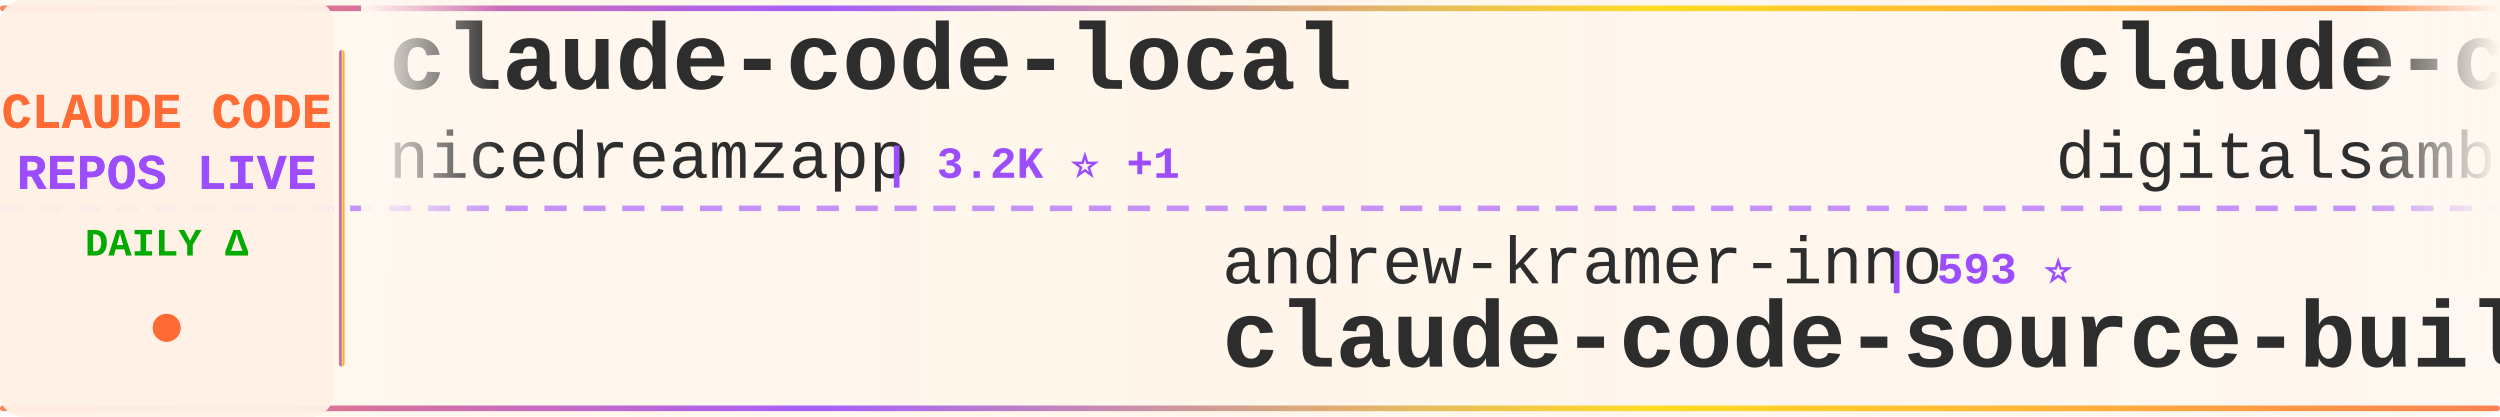
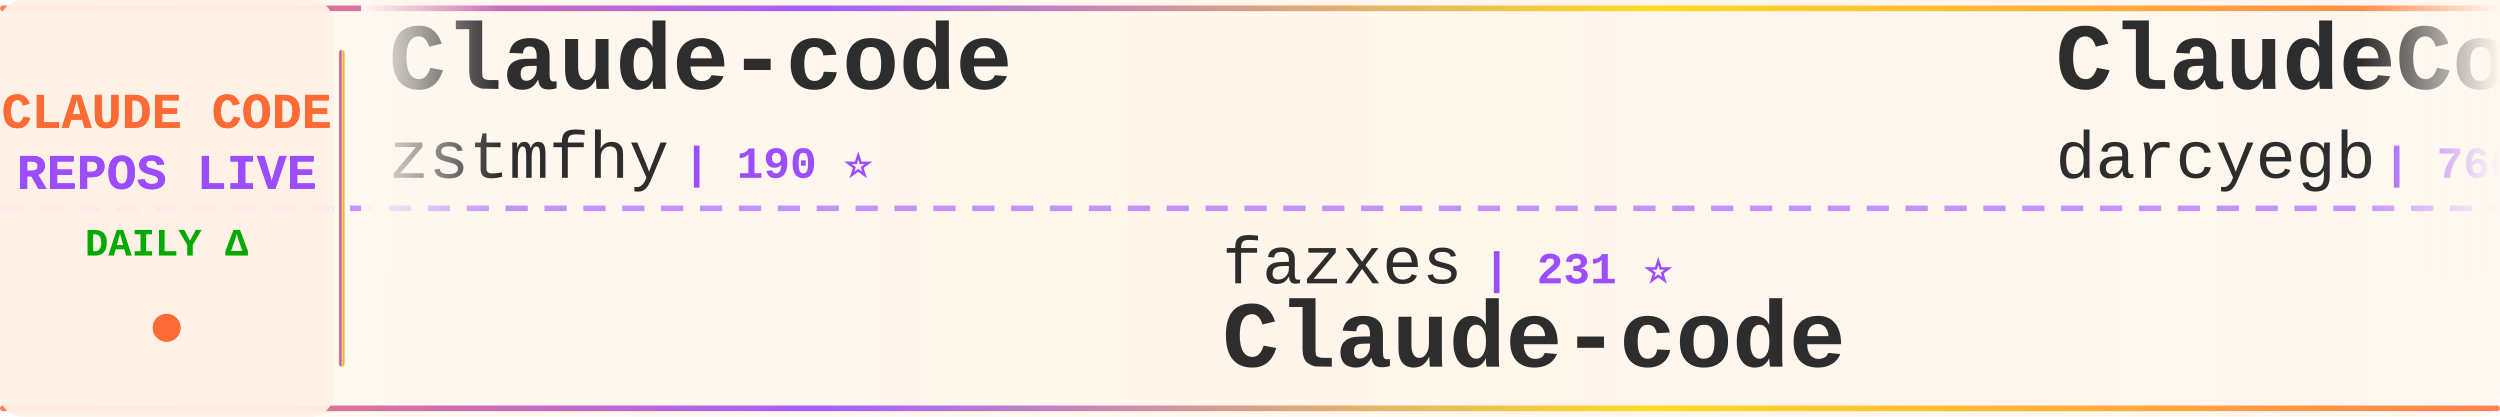
<svg xmlns="http://www.w3.org/2000/svg" width="900" height="150">
  <defs>
    <linearGradient id="tickerBg" x1="0%" y1="0%" x2="100%" y2="0%">
      <stop offset="0%" style="stop-color:#fff8f0;stop-opacity:0.98" />
      <stop offset="50%" style="stop-color:#fff5eb;stop-opacity:1" />
      <stop offset="100%" style="stop-color:#fff8f0;stop-opacity:0.98" />
    </linearGradient>
    <linearGradient id="borderGrad" x1="0%" y1="0%" x2="100%" y2="0%">
      <stop offset="0%" style="stop-color:#FF6B35;stop-opacity:0.85">
        <animate attributeName="stop-opacity" values="0.85;1;0.85" dur="2s" repeatCount="indefinite" />
      </stop>
      <stop offset="33%" style="stop-color:#9C4EFF;stop-opacity:0.9">
        <animate attributeName="stop-opacity" values="0.9;1;0.9" dur="2.2s" repeatCount="indefinite" />
      </stop>
      <stop offset="66%" style="stop-color:#FFD700;stop-opacity:0.85">
        <animate attributeName="stop-opacity" values="0.85;1;0.85" dur="1.8s" repeatCount="indefinite" />
      </stop>
      <stop offset="100%" style="stop-color:#FF6B35;stop-opacity:0.85">
        <animate attributeName="stop-opacity" values="0.85;1;0.85" dur="2s" repeatCount="indefinite" />
      </stop>
    </linearGradient>
    <filter id="textGlow">
      <feGaussianBlur stdDeviation="0.15" result="coloredBlur" />
      <feMerge>
        <feMergeNode in="coloredBlur" />
        <feMergeNode in="SourceGraphic" />
      </feMerge>
    </filter>
    <filter id="metricGlow">
      <feGaussianBlur stdDeviation="0.2" result="coloredBlur" />
      <feMerge>
        <feMergeNode in="coloredBlur" />
        <feMergeNode in="SourceGraphic" />
      </feMerge>
    </filter>
    <linearGradient id="leftFade" x1="0%" y1="0%" x2="100%" y2="0%">
      <stop offset="0%" style="stop-color:#fff8f0;stop-opacity:1" />
      <stop offset="100%" style="stop-color:#fff8f0;stop-opacity:0" />
    </linearGradient>
    <linearGradient id="rightFade" x1="0%" y1="0%" x2="100%" y2="0%">
      <stop offset="0%" style="stop-color:#fff8f0;stop-opacity:0" />
      <stop offset="100%" style="stop-color:#fff8f0;stop-opacity:1" />
    </linearGradient>
  </defs>
  <rect width="900" height="150" fill="url(#tickerBg)" rx="8" />
  <rect x="0" y="2" width="900" height="2" fill="url(#borderGrad)" rx="1" />
  <rect x="0" y="146" width="900" height="2" fill="url(#borderGrad)" rx="1" />
  <line x1="0" y1="75" x2="900" y2="75" stroke="#9C4EFF" stroke-width="2" stroke-dasharray="8 6" opacity="0.6" />
  <rect x="0" y="0" width="120" height="150" fill="#fff0e6" opacity="0.95" rx="8" />
  <text x="60" y="46" font-family="'Courier New', monospace" font-size="18" font-weight="bold" fill="#FF6B35" text-anchor="middle" filter="url(#textGlow)">
    CLAUDE CODE
  </text>
  <text x="60" y="68" font-family="'Courier New', monospace" font-size="18" font-weight="bold" fill="#9C4EFF" text-anchor="middle" filter="url(#textGlow)">
    REPOS LIVE
  </text>
  <text x="60" y="92" font-family="'Courier New', monospace" font-size="14" font-weight="bold" fill="#00aa00" text-anchor="middle">
    DAILY Δ
  </text>
  <circle cx="60" cy="118" r="5" fill="#FF6B35" filter="url(#metricGlow)">
    <animate attributeName="r" values="4;6;4" dur="1.5s" repeatCount="indefinite" />
    <animate attributeName="opacity" values="0.6;1;0.6" dur="1.5s" repeatCount="indefinite" />
  </circle>
  <rect x="122" y="18" width="2" height="114" fill="url(#borderGrad)" rx="1" />
  <clipPath id="tickerClip">
    <rect x="130" y="0" width="770" height="150" />
  </clipPath>
  <g clip-path="url(#tickerClip)">
    <g id="tickerItems">
      <animateTransform attributeName="transform" attributeType="XML" type="translate" from="0 0" to="-3000 0" dur="54s" repeatCount="indefinite" />
      <g transform="translate(0, 0)">
-         <text x="140" y="32" font-family="'Courier New', monospace" font-size="34" font-weight="bold" fill="#2d2d2d">claude-code-local</text>
-         <text x="140" y="64" font-family="'Courier New', monospace" font-size="24" font-weight="normal" fill="#2d2d2d" opacity="1.0">nicedreamzapp</text>
-         <text x="318" y="64" font-family="'Courier New', monospace" font-size="16" font-weight="bold" fill="#9C4EFF"> | 3.2K ⭐ +1</text>
+         <text x="140" y="32" font-family="'Courier New', monospace" font-size="34" font-weight="bold" fill="#2d2d2d">Claude-code</text>
+         <text x="140" y="64" font-family="'Courier New', monospace" font-size="24" font-weight="normal" fill="#2d2d2d" opacity="1.0">zstmfhy</text>
+         <text x="246" y="64" font-family="'Courier New', monospace" font-size="16" font-weight="bold" fill="#9C4EFF"> | 190 ⭐</text>
      </g>
      <g transform="translate(300, 0)">
-         <text x="140" y="102" font-family="'Courier New', monospace" font-size="24" font-weight="normal" fill="#2d2d2d" opacity="1.0">andrew-kramer-inno</text>
-         <text x="378" y="102" font-family="'Courier New', monospace" font-size="16" font-weight="bold" fill="#9C4EFF"> | 593 ⭐</text>
-         <text x="140" y="132" font-family="'Courier New', monospace" font-size="34" font-weight="bold" fill="#2d2d2d">claude-code-source-build</text>
+         <text x="140" y="102" font-family="'Courier New', monospace" font-size="24" font-weight="normal" fill="#2d2d2d" opacity="1.0">fazxes</text>
+         <text x="234" y="102" font-family="'Courier New', monospace" font-size="16" font-weight="bold" fill="#9C4EFF"> | 231 ⭐</text>
+         <text x="140" y="132" font-family="'Courier New', monospace" font-size="34" font-weight="bold" fill="#2d2d2d">Claude-code</text>
      </g>
      <g transform="translate(600, 0)">
-         <text x="140" y="32" font-family="'Courier New', monospace" font-size="34" font-weight="bold" fill="#2d2d2d">claude-code-video-toolki...</text>
-         <text x="140" y="64" font-family="'Courier New', monospace" font-size="24" font-weight="normal" fill="#2d2d2d" opacity="1.0">digitalsamba</text>
-         <text x="306" y="64" font-family="'Courier New', monospace" font-size="16" font-weight="bold" fill="#9C4EFF"> | 1.9K ⭐</text>
+         <text x="140" y="32" font-family="'Courier New', monospace" font-size="34" font-weight="bold" fill="#2d2d2d">ClaudeCodeAgents</text>
+         <text x="140" y="64" font-family="'Courier New', monospace" font-size="24" font-weight="normal" fill="#2d2d2d" opacity="1.0">darcyegb</text>
+         <text x="258" y="64" font-family="'Courier New', monospace" font-size="16" font-weight="bold" fill="#9C4EFF"> | 760 ⭐</text>
      </g>
      <g transform="translate(900, 0)">
-         <text x="140" y="102" font-family="'Courier New', monospace" font-size="24" font-weight="normal" fill="#2d2d2d" opacity="1.0">repowise-dev</text>
-         <text x="306" y="102" font-family="'Courier New', monospace" font-size="16" font-weight="bold" fill="#9C4EFF"> | 1.2K ⭐</text>
-         <text x="140" y="132" font-family="'Courier New', monospace" font-size="34" font-weight="bold" fill="#2d2d2d">claude-code-prompts</text>
+         <text x="140" y="102" font-family="'Courier New', monospace" font-size="24" font-weight="normal" fill="#2d2d2d" opacity="1.0">Piebald-AI</text>
+         <text x="282" y="102" font-family="'Courier New', monospace" font-size="16" font-weight="bold" fill="#9C4EFF"> | 12.3K ⭐ +5</text>
+         <text x="140" y="132" font-family="'Courier New', monospace" font-size="34" font-weight="bold" fill="#2d2d2d">claude-code-system-promp...</text>
      </g>
      <g transform="translate(1200, 0)">
-         <text x="140" y="32" font-family="'Courier New', monospace" font-size="34" font-weight="bold" fill="#2d2d2d">claude-code-base-action</text>
-         <text x="140" y="64" font-family="'Courier New', monospace" font-size="24" font-weight="normal" fill="#2d2d2d" opacity="1.0">anthropics</text>
-         <text x="282" y="64" font-family="'Courier New', monospace" font-size="16" font-weight="bold" fill="#9C4EFF"> | 946 ⭐ +1</text>
+         <text x="140" y="32" font-family="'Courier New', monospace" font-size="34" font-weight="bold" fill="#2d2d2d">Claude-Code-Source-Study</text>
+         <text x="140" y="64" font-family="'Courier New', monospace" font-size="24" font-weight="normal" fill="#2d2d2d" opacity="1.0">luyao618</text>
+         <text x="258" y="64" font-family="'Courier New', monospace" font-size="16" font-weight="bold" fill="#9C4EFF"> | 1.7K ⭐</text>
      </g>
      <g transform="translate(1500, 0)">
-         <text x="140" y="102" font-family="'Courier New', monospace" font-size="24" font-weight="normal" fill="#2d2d2d" opacity="1.0">OrcaWhisper</text>
-         <text x="294" y="102" font-family="'Courier New', monospace" font-size="16" font-weight="bold" fill="#9C4EFF"> | 90 ⭐</text>
-         <text x="140" y="132" font-family="'Courier New', monospace" font-size="34" font-weight="bold" fill="#2d2d2d">Claude-Code</text>
+         <text x="140" y="102" font-family="'Courier New', monospace" font-size="24" font-weight="normal" fill="#2d2d2d" opacity="1.0">Donchitos</text>
+         <text x="270" y="102" font-family="'Courier New', monospace" font-size="16" font-weight="bold" fill="#9C4EFF"> | 23.9K ⭐ +2</text>
+         <text x="140" y="132" font-family="'Courier New', monospace" font-size="34" font-weight="bold" fill="#2d2d2d">Claude-Code-Game-Studios</text>
      </g>
      <g transform="translate(1800, 0)">
+         <text x="140" y="32" font-family="'Courier New', monospace" font-size="34" font-weight="bold" fill="#2d2d2d">claude-coder</text>
+         <text x="140" y="64" font-family="'Courier New', monospace" font-size="24" font-weight="normal" fill="#2d2d2d" opacity="1.0">kodu-ai</text>
+         <text x="246" y="64" font-family="'Courier New', monospace" font-size="16" font-weight="bold" fill="#9C4EFF"> | 5.2K ⭐</text>
+       </g>
+       <g transform="translate(2100, 0)">
+         <text x="140" y="102" font-family="'Courier New', monospace" font-size="24" font-weight="normal" fill="#2d2d2d" opacity="1.0">ponponon</text>
+         <text x="258" y="102" font-family="'Courier New', monospace" font-size="16" font-weight="bold" fill="#9C4EFF"> | 2.3K ⭐</text>
+         <text x="140" y="132" font-family="'Courier New', monospace" font-size="34" font-weight="bold" fill="#2d2d2d">claude_code_src</text>
+       </g>
+       <g transform="translate(2400, 0)">
        <text x="140" y="32" font-family="'Courier New', monospace" font-size="34" font-weight="bold" fill="#2d2d2d">Claude-Code</text>
        <text x="140" y="64" font-family="'Courier New', monospace" font-size="24" font-weight="normal" fill="#2d2d2d" opacity="1.0">pengchengneo</text>
-         <text x="306" y="64" font-family="'Courier New', monospace" font-size="16" font-weight="bold" fill="#9C4EFF"> | 1.7K ⭐</text>
-       </g>
-       <g transform="translate(2100, 0)">
-         <text x="140" y="102" font-family="'Courier New', monospace" font-size="24" font-weight="normal" fill="#2d2d2d" opacity="1.0">ChinaSiro</text>
-         <text x="270" y="102" font-family="'Courier New', monospace" font-size="16" font-weight="bold" fill="#9C4EFF"> | 9.6K ⭐ -2</text>
-         <text x="140" y="132" font-family="'Courier New', monospace" font-size="34" font-weight="bold" fill="#2d2d2d">claude-code-sourcemap</text>
-       </g>
-       <g transform="translate(2400, 0)">
-         <text x="140" y="32" font-family="'Courier New', monospace" font-size="34" font-weight="bold" fill="#2d2d2d">claude-code-guide</text>
-         <text x="140" y="64" font-family="'Courier New', monospace" font-size="24" font-weight="normal" fill="#2d2d2d" opacity="1.0">Cranot</text>
-         <text x="234" y="64" font-family="'Courier New', monospace" font-size="16" font-weight="bold" fill="#9C4EFF"> | 2.9K ⭐</text>
+         <text x="306" y="64" font-family="'Courier New', monospace" font-size="16" font-weight="bold" fill="#9C4EFF"> | 1.7K ⭐ +1</text>
      </g>
      <g transform="translate(2700, 0)">
-         <text x="140" y="102" font-family="'Courier New', monospace" font-size="24" font-weight="normal" fill="#2d2d2d" opacity="1.0">oboard</text>
-         <text x="234" y="102" font-family="'Courier New', monospace" font-size="16" font-weight="bold" fill="#9C4EFF"> | 3.3K ⭐ -1</text>
-         <text x="140" y="132" font-family="'Courier New', monospace" font-size="34" font-weight="bold" fill="#2d2d2d">claude-code-rev</text>
+         <text x="140" y="102" font-family="'Courier New', monospace" font-size="24" font-weight="normal" fill="#2d2d2d" opacity="1.0">liuup</text>
+         <text x="222" y="102" font-family="'Courier New', monospace" font-size="16" font-weight="bold" fill="#9C4EFF"> | 3.8K ⭐</text>
+         <text x="140" y="132" font-family="'Courier New', monospace" font-size="34" font-weight="bold" fill="#2d2d2d">claude-code-analysis</text>
      </g>
      <g transform="translate(3000, 0)">
-         <text x="140" y="32" font-family="'Courier New', monospace" font-size="34" font-weight="bold" fill="#2d2d2d">claude-code-local</text>
-         <text x="140" y="64" font-family="'Courier New', monospace" font-size="24" font-weight="normal" fill="#2d2d2d" opacity="1.0">nicedreamzapp</text>
-         <text x="318" y="64" font-family="'Courier New', monospace" font-size="16" font-weight="bold" fill="#9C4EFF"> | 3.2K ⭐ +1</text>
+         <text x="140" y="32" font-family="'Courier New', monospace" font-size="34" font-weight="bold" fill="#2d2d2d">Claude-code</text>
+         <text x="140" y="64" font-family="'Courier New', monospace" font-size="24" font-weight="normal" fill="#2d2d2d" opacity="1.0">zstmfhy</text>
+         <text x="246" y="64" font-family="'Courier New', monospace" font-size="16" font-weight="bold" fill="#9C4EFF"> | 190 ⭐</text>
      </g>
      <g transform="translate(3300, 0)">
-         <text x="140" y="102" font-family="'Courier New', monospace" font-size="24" font-weight="normal" fill="#2d2d2d" opacity="1.0">andrew-kramer-inno</text>
-         <text x="378" y="102" font-family="'Courier New', monospace" font-size="16" font-weight="bold" fill="#9C4EFF"> | 593 ⭐</text>
-         <text x="140" y="132" font-family="'Courier New', monospace" font-size="34" font-weight="bold" fill="#2d2d2d">claude-code-source-build</text>
+         <text x="140" y="102" font-family="'Courier New', monospace" font-size="24" font-weight="normal" fill="#2d2d2d" opacity="1.0">fazxes</text>
+         <text x="234" y="102" font-family="'Courier New', monospace" font-size="16" font-weight="bold" fill="#9C4EFF"> | 231 ⭐</text>
+         <text x="140" y="132" font-family="'Courier New', monospace" font-size="34" font-weight="bold" fill="#2d2d2d">Claude-code</text>
      </g>
      <g transform="translate(3600, 0)">
-         <text x="140" y="32" font-family="'Courier New', monospace" font-size="34" font-weight="bold" fill="#2d2d2d">claude-code-video-toolki...</text>
-         <text x="140" y="64" font-family="'Courier New', monospace" font-size="24" font-weight="normal" fill="#2d2d2d" opacity="1.0">digitalsamba</text>
-         <text x="306" y="64" font-family="'Courier New', monospace" font-size="16" font-weight="bold" fill="#9C4EFF"> | 1.9K ⭐</text>
+         <text x="140" y="32" font-family="'Courier New', monospace" font-size="34" font-weight="bold" fill="#2d2d2d">ClaudeCodeAgents</text>
+         <text x="140" y="64" font-family="'Courier New', monospace" font-size="24" font-weight="normal" fill="#2d2d2d" opacity="1.0">darcyegb</text>
+         <text x="258" y="64" font-family="'Courier New', monospace" font-size="16" font-weight="bold" fill="#9C4EFF"> | 760 ⭐</text>
      </g>
      <g transform="translate(3900, 0)">
-         <text x="140" y="102" font-family="'Courier New', monospace" font-size="24" font-weight="normal" fill="#2d2d2d" opacity="1.0">repowise-dev</text>
-         <text x="306" y="102" font-family="'Courier New', monospace" font-size="16" font-weight="bold" fill="#9C4EFF"> | 1.2K ⭐</text>
-         <text x="140" y="132" font-family="'Courier New', monospace" font-size="34" font-weight="bold" fill="#2d2d2d">claude-code-prompts</text>
+         <text x="140" y="102" font-family="'Courier New', monospace" font-size="24" font-weight="normal" fill="#2d2d2d" opacity="1.0">Piebald-AI</text>
+         <text x="282" y="102" font-family="'Courier New', monospace" font-size="16" font-weight="bold" fill="#9C4EFF"> | 12.3K ⭐ +5</text>
+         <text x="140" y="132" font-family="'Courier New', monospace" font-size="34" font-weight="bold" fill="#2d2d2d">claude-code-system-promp...</text>
      </g>
    </g>
  </g>
  <rect x="130" y="0" width="50" height="100" fill="url(#leftFade)" />
  <rect x="850" y="0" width="50" height="100" fill="url(#rightFade)" />
</svg>
